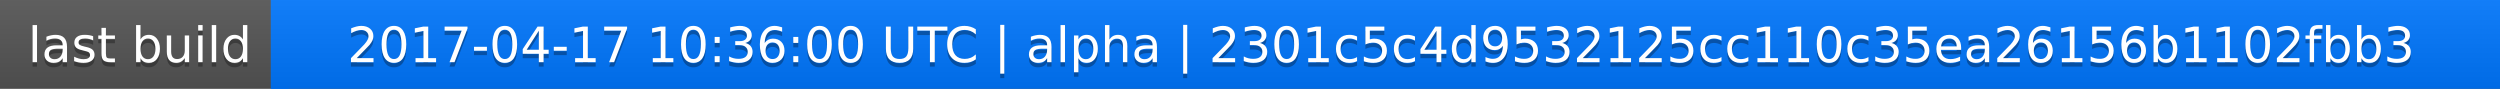
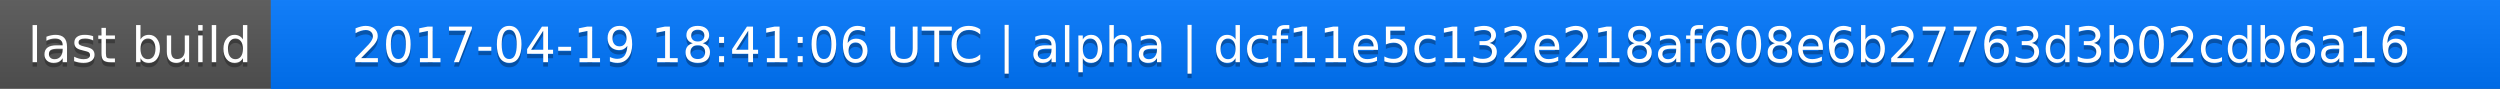
<svg xmlns="http://www.w3.org/2000/svg" width="563" height="20">
  <linearGradient id="a" x2="0" y2="100%">
    <stop offset="0" stop-color="#bbb" stop-opacity=".1" />
    <stop offset="1" stop-opacity=".1" />
  </linearGradient>
  <rect rx="0" width="563" height="20" fill="#555" />
  <rect rx="0" x="61" width="502" height="20" fill="#07f" />
  <path fill="#07f" d="M61 0h4v20h-4z" />
  <rect rx="0" width="563" height="20" fill="url(#a)" />
  <g fill="#fff" text-anchor="middle" font-family="DejaVu Sans,Verdana,Geneva,sans-serif" font-size="11">
    <text x="31.5" y="15" fill="#010101" fill-opacity=".3">last build</text>
    <text x="31.5" y="14">last build</text>
-     <text x="311" y="15" fill="#010101" fill-opacity=".3">2017-04-17 10:36:00 UTC | alpha | 2301c5c4d9532125cc110c35ea26156b1102fbb3</text>
-     <text x="311" y="14">2017-04-17 10:36:00 UTC | alpha | 2301c5c4d9532125cc110c35ea26156b1102fbb3</text>
+     <text x="311" y="15" fill="#010101" fill-opacity=".3">2017-04-19 18:41:06 UTC | alpha | dcf11e5c132e218af608e6b27763d3b02cdb6a16</text>
+     <text x="311" y="14">2017-04-19 18:41:06 UTC | alpha | dcf11e5c132e218af608e6b27763d3b02cdb6a16</text>
  </g>
</svg>
